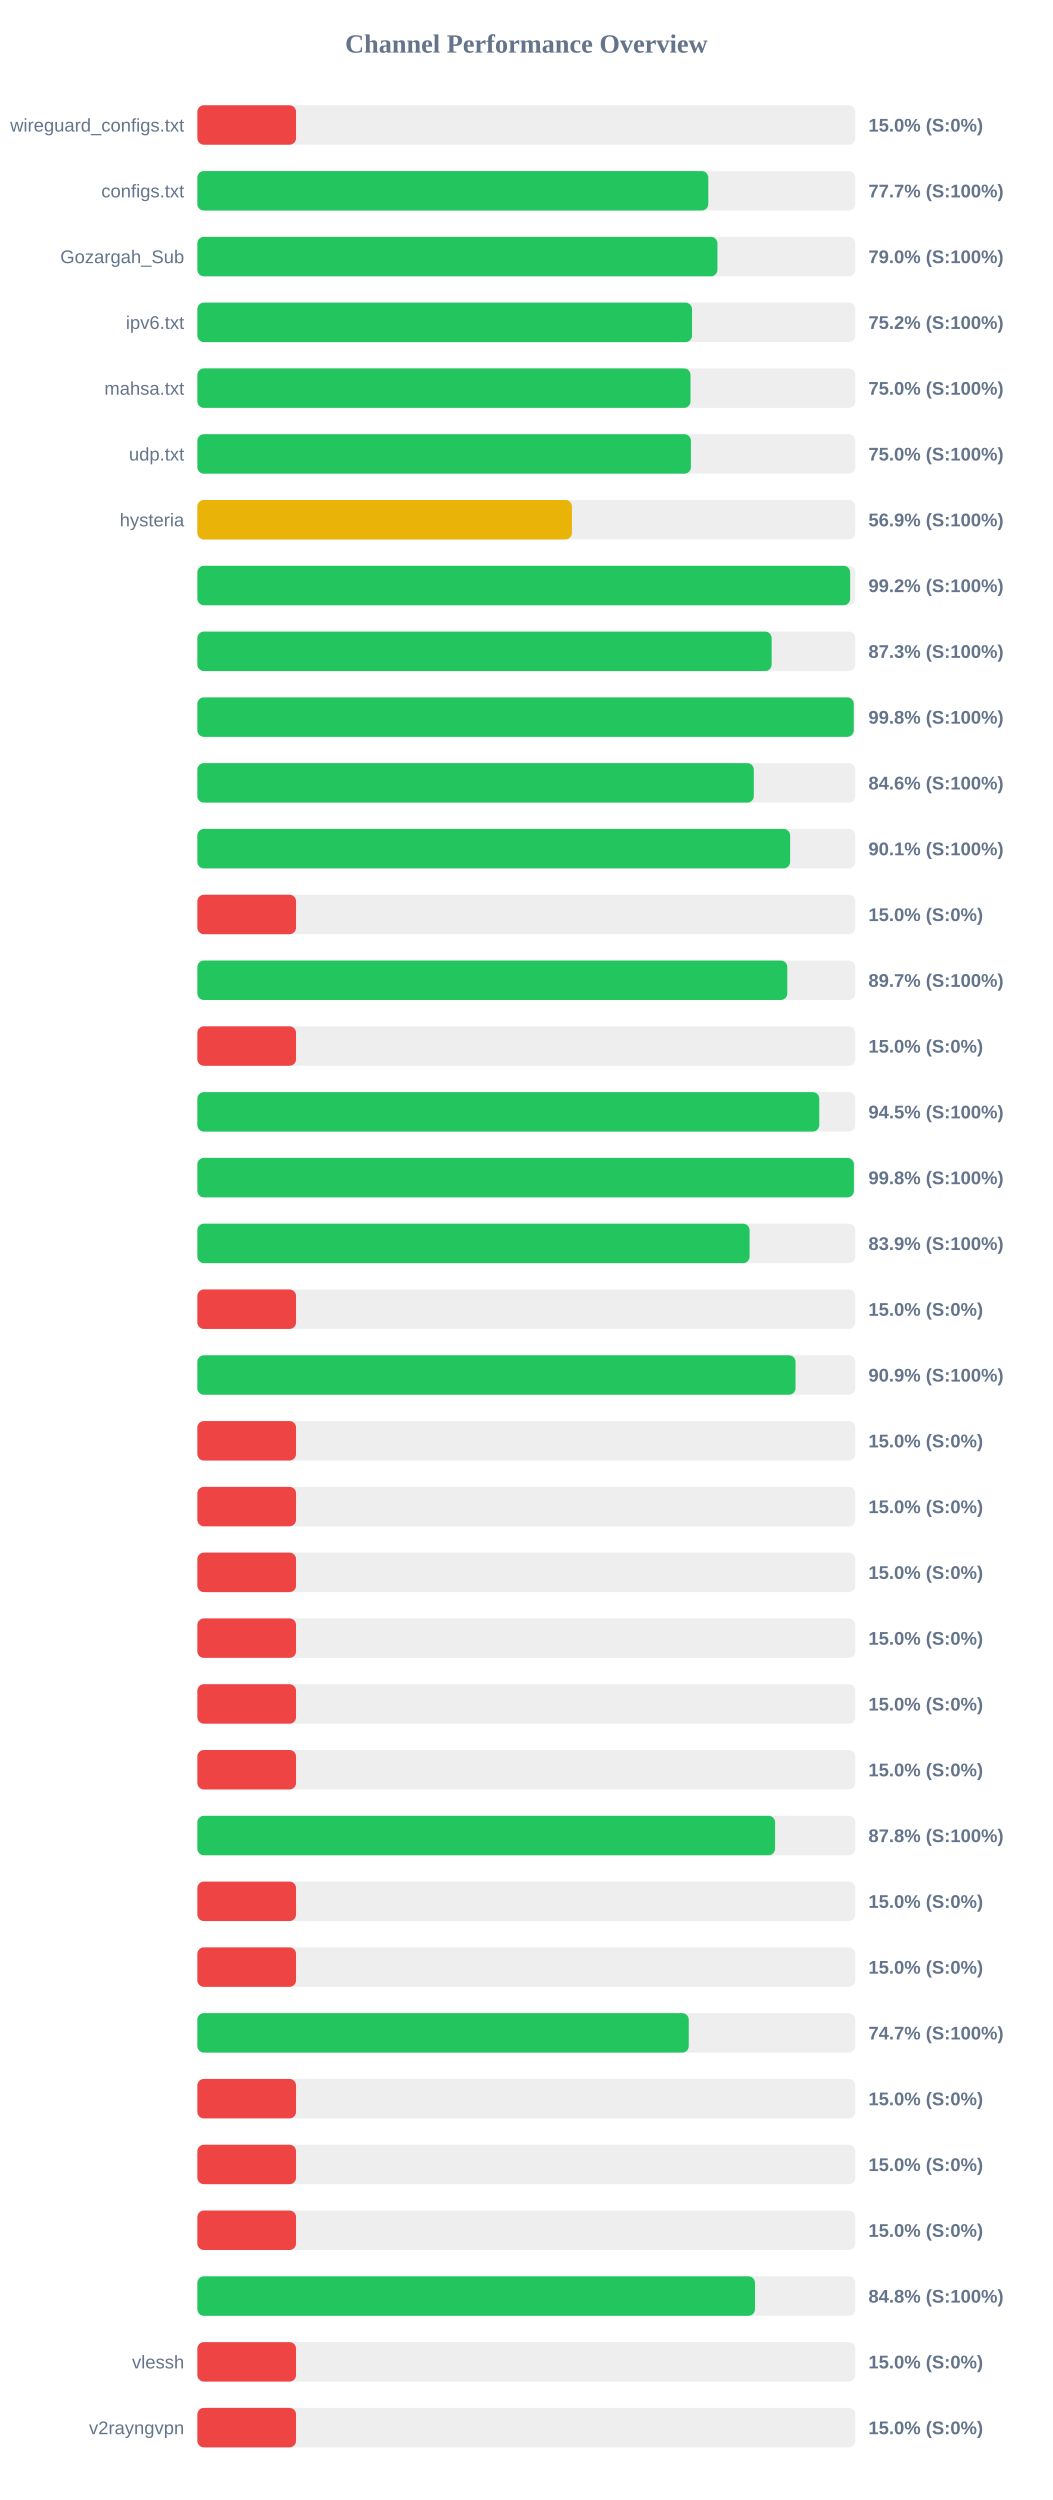
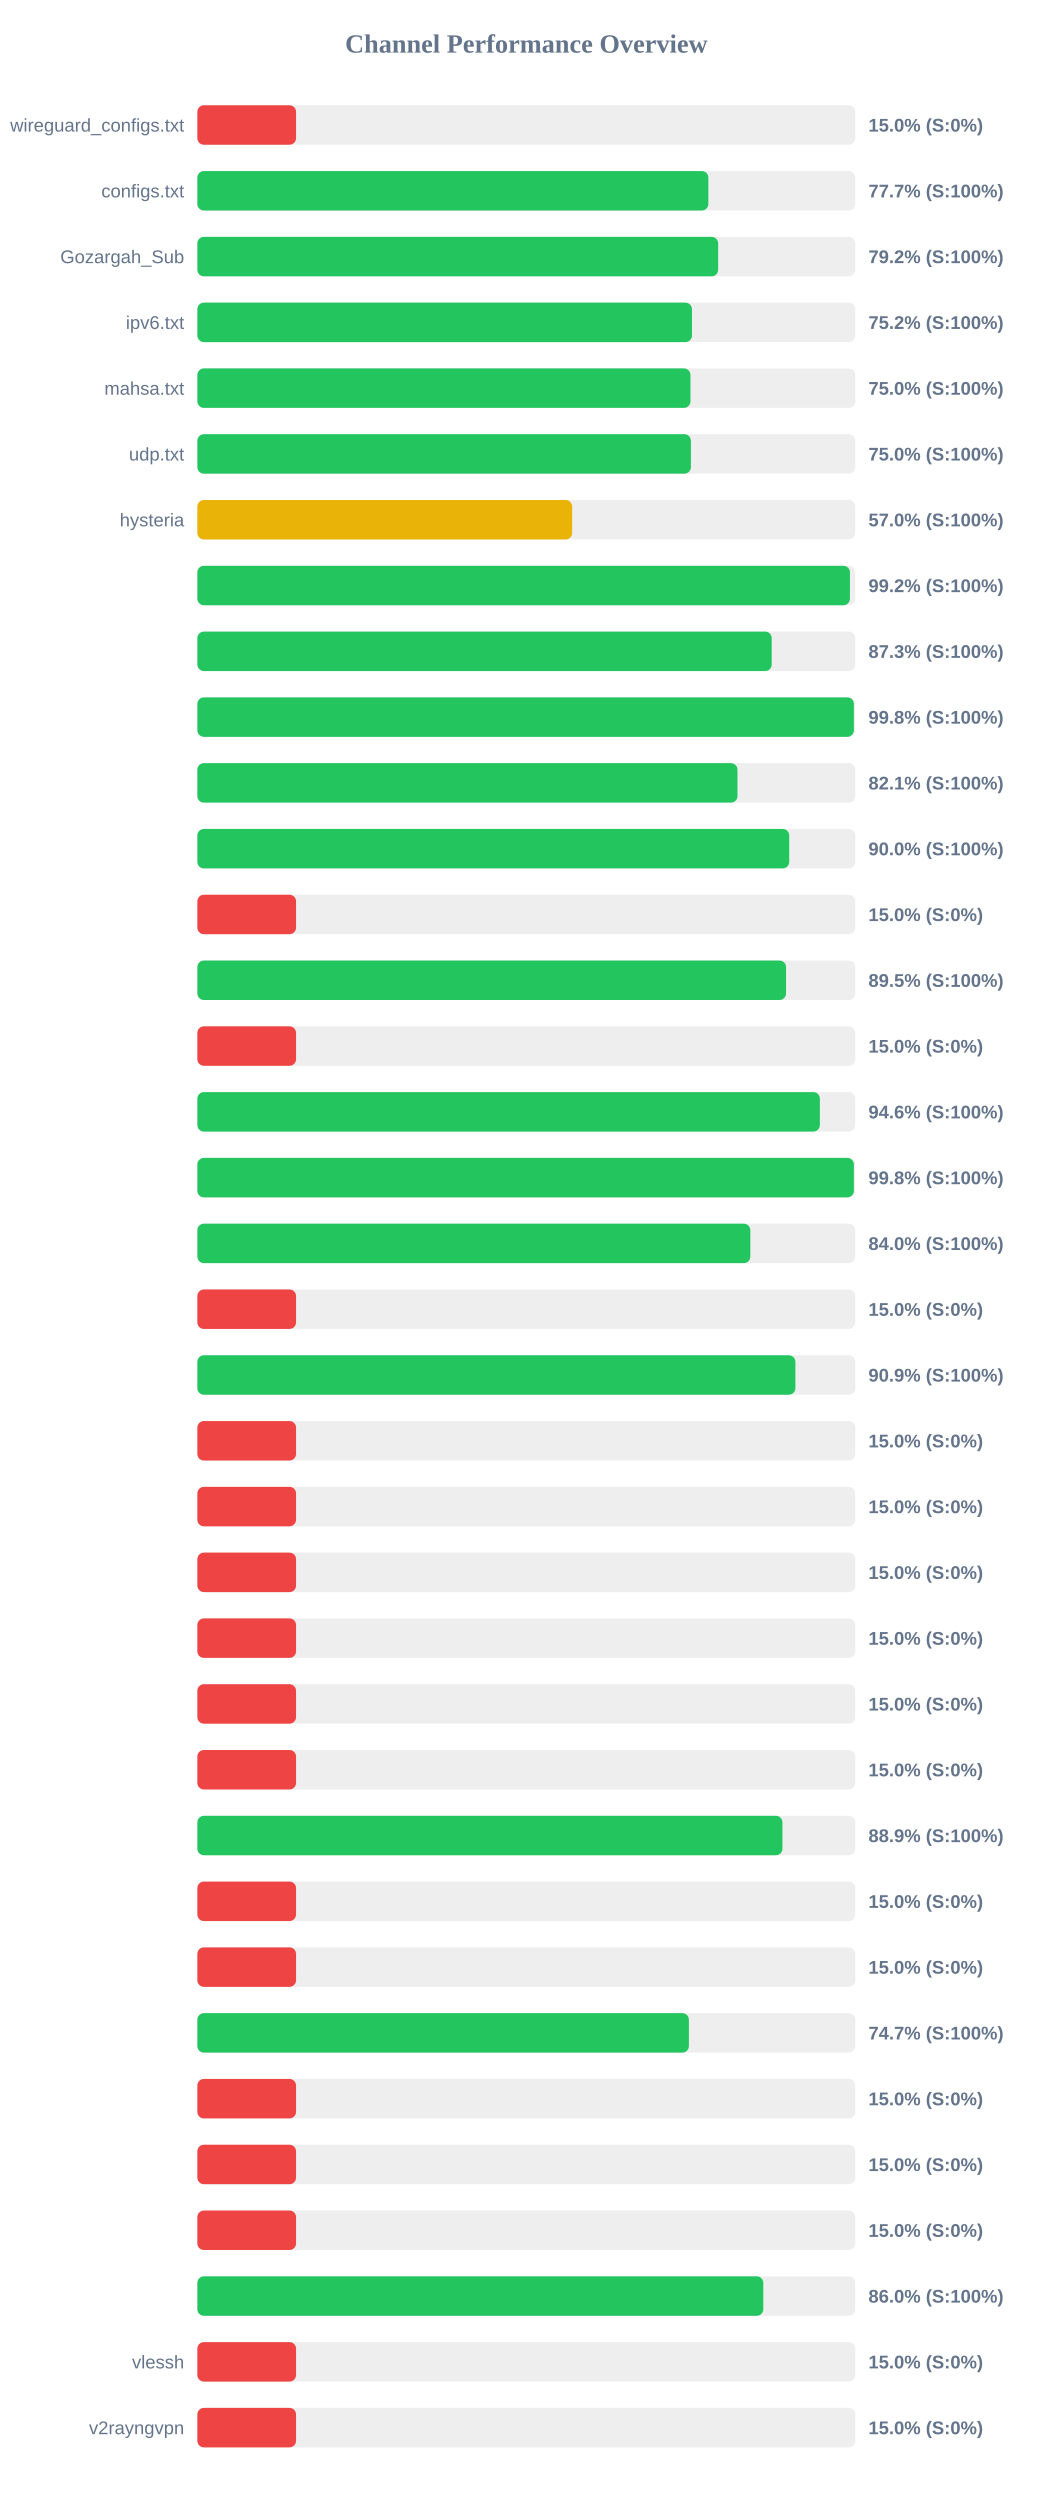
<svg xmlns="http://www.w3.org/2000/svg" width="800" height="1900" version="1.1">
  <style>
        .row { font: 14px Arial; fill: #64748b; }
        .score { font: bold 14px Arial; fill: #64748b; }
    </style>
  <text x="400" y="40" text-anchor="middle" font-size="20px" font-weight="bold" fill="#64748b">Channel Performance Overview</text>
  <rect x="150" y="80" width="500" height="30" fill="#eee" rx="5" />
  <rect x="150" y="80" width="75.0" height="30" fill="#ef4444" rx="5" />
  <text x="140" y="100" text-anchor="end" class="row">wireguard_configs.txt</text>
  <text x="660" y="100" text-anchor="start" class="score">15.0% (S:0%)</text>
  <rect x="150" y="130" width="500" height="30" fill="#eee" rx="5" />
-   <rect x="150" y="130" width="388.3" height="30" fill="#22c55e" rx="5" />
+   <rect x="150" y="130" width="388.35" height="30" fill="#22c55e" rx="5" />
  <text x="140" y="150" text-anchor="end" class="row">configs.txt</text>
  <text x="660" y="150" text-anchor="start" class="score">77.7% (S:100%)</text>
  <rect x="150" y="180" width="500" height="30" fill="#eee" rx="5" />
-   <rect x="150" y="180" width="395.25" height="30" fill="#22c55e" rx="5" />
+   <rect x="150" y="180" width="395.8" height="30" fill="#22c55e" rx="5" />
  <text x="140" y="200" text-anchor="end" class="row">Gozargah_Sub</text>
-   <text x="660" y="200" text-anchor="start" class="score">79.0% (S:100%)</text>
+   <text x="660" y="200" text-anchor="start" class="score">79.2% (S:100%)</text>
  <rect x="150" y="230" width="500" height="30" fill="#eee" rx="5" />
-   <rect x="150" y="230" width="375.95" height="30" fill="#22c55e" rx="5" />
+   <rect x="150" y="230" width="375.9" height="30" fill="#22c55e" rx="5" />
  <text x="140" y="250" text-anchor="end" class="row">ipv6.txt</text>
  <text x="660" y="250" text-anchor="start" class="score">75.2% (S:100%)</text>
  <rect x="150" y="280" width="500" height="30" fill="#eee" rx="5" />
-   <rect x="150" y="280" width="374.8" height="30" fill="#22c55e" rx="5" />
+   <rect x="150" y="280" width="374.75" height="30" fill="#22c55e" rx="5" />
  <text x="140" y="300" text-anchor="end" class="row">mahsa.txt</text>
  <text x="660" y="300" text-anchor="start" class="score">75.0% (S:100%)</text>
  <rect x="150" y="330" width="500" height="30" fill="#eee" rx="5" />
  <rect x="150" y="330" width="375.1" height="30" fill="#22c55e" rx="5" />
  <text x="140" y="350" text-anchor="end" class="row">udp.txt</text>
  <text x="660" y="350" text-anchor="start" class="score">75.0% (S:100%)</text>
  <rect x="150" y="380" width="500" height="30" fill="#eee" rx="5" />
-   <rect x="150" y="380" width="284.65" height="30" fill="#eab308" rx="5" />
+   <rect x="150" y="380" width="284.85" height="30" fill="#eab308" rx="5" />
  <text x="140" y="400" text-anchor="end" class="row">hysteria</text>
-   <text x="660" y="400" text-anchor="start" class="score">56.9% (S:100%)</text>
+   <text x="660" y="400" text-anchor="start" class="score">57.0% (S:100%)</text>
  <rect x="150" y="430" width="500" height="30" fill="#eee" rx="5" />
-   <rect x="150" y="430" width="496.1" height="30" fill="#22c55e" rx="5" />
+   <rect x="150" y="430" width="495.95" height="30" fill="#22c55e" rx="5" />
  <text x="140" y="450" text-anchor="end" class="row" />
  <text x="660" y="450" text-anchor="start" class="score">99.2% (S:100%)</text>
  <rect x="150" y="480" width="500" height="30" fill="#eee" rx="5" />
-   <rect x="150" y="480" width="436.45" height="30" fill="#22c55e" rx="5" />
+   <rect x="150" y="480" width="436.5" height="30" fill="#22c55e" rx="5" />
  <text x="140" y="500" text-anchor="end" class="row" />
  <text x="660" y="500" text-anchor="start" class="score">87.3% (S:100%)</text>
  <rect x="150" y="530" width="500" height="30" fill="#eee" rx="5" />
-   <rect x="150" y="530" width="498.85" height="30" fill="#22c55e" rx="5" />
+   <rect x="150" y="530" width="498.95" height="30" fill="#22c55e" rx="5" />
  <text x="140" y="550" text-anchor="end" class="row" />
  <text x="660" y="550" text-anchor="start" class="score">99.8% (S:100%)</text>
  <rect x="150" y="580" width="500" height="30" fill="#eee" rx="5" />
-   <rect x="150" y="580" width="422.9" height="30" fill="#22c55e" rx="5" />
+   <rect x="150" y="580" width="410.5" height="30" fill="#22c55e" rx="5" />
  <text x="140" y="600" text-anchor="end" class="row" />
-   <text x="660" y="600" text-anchor="start" class="score">84.6% (S:100%)</text>
+   <text x="660" y="600" text-anchor="start" class="score">82.1% (S:100%)</text>
  <rect x="150" y="630" width="500" height="30" fill="#eee" rx="5" />
-   <rect x="150" y="630" width="450.5" height="30" fill="#22c55e" rx="5" />
+   <rect x="150" y="630" width="449.8" height="30" fill="#22c55e" rx="5" />
  <text x="140" y="650" text-anchor="end" class="row" />
-   <text x="660" y="650" text-anchor="start" class="score">90.1% (S:100%)</text>
+   <text x="660" y="650" text-anchor="start" class="score">90.0% (S:100%)</text>
  <rect x="150" y="680" width="500" height="30" fill="#eee" rx="5" />
  <rect x="150" y="680" width="75.0" height="30" fill="#ef4444" rx="5" />
  <text x="140" y="700" text-anchor="end" class="row" />
  <text x="660" y="700" text-anchor="start" class="score">15.0% (S:0%)</text>
  <rect x="150" y="730" width="500" height="30" fill="#eee" rx="5" />
-   <rect x="150" y="730" width="448.35" height="30" fill="#22c55e" rx="5" />
+   <rect x="150" y="730" width="447.4" height="30" fill="#22c55e" rx="5" />
  <text x="140" y="750" text-anchor="end" class="row" />
-   <text x="660" y="750" text-anchor="start" class="score">89.7% (S:100%)</text>
+   <text x="660" y="750" text-anchor="start" class="score">89.5% (S:100%)</text>
  <rect x="150" y="780" width="500" height="30" fill="#eee" rx="5" />
  <rect x="150" y="780" width="75.0" height="30" fill="#ef4444" rx="5" />
  <text x="140" y="800" text-anchor="end" class="row" />
  <text x="660" y="800" text-anchor="start" class="score">15.0% (S:0%)</text>
  <rect x="150" y="830" width="500" height="30" fill="#eee" rx="5" />
-   <rect x="150" y="830" width="472.65" height="30" fill="#22c55e" rx="5" />
+   <rect x="150" y="830" width="473.1" height="30" fill="#22c55e" rx="5" />
  <text x="140" y="850" text-anchor="end" class="row" />
-   <text x="660" y="850" text-anchor="start" class="score">94.5% (S:100%)</text>
+   <text x="660" y="850" text-anchor="start" class="score">94.6% (S:100%)</text>
  <rect x="150" y="880" width="500" height="30" fill="#eee" rx="5" />
  <rect x="150" y="880" width="498.95" height="30" fill="#22c55e" rx="5" />
  <text x="140" y="900" text-anchor="end" class="row" />
  <text x="660" y="900" text-anchor="start" class="score">99.8% (S:100%)</text>
  <rect x="150" y="930" width="500" height="30" fill="#eee" rx="5" />
-   <rect x="150" y="930" width="419.7" height="30" fill="#22c55e" rx="5" />
+   <rect x="150" y="930" width="420.25" height="30" fill="#22c55e" rx="5" />
  <text x="140" y="950" text-anchor="end" class="row" />
-   <text x="660" y="950" text-anchor="start" class="score">83.9% (S:100%)</text>
+   <text x="660" y="950" text-anchor="start" class="score">84.0% (S:100%)</text>
  <rect x="150" y="980" width="500" height="30" fill="#eee" rx="5" />
  <rect x="150" y="980" width="75.0" height="30" fill="#ef4444" rx="5" />
  <text x="140" y="1000" text-anchor="end" class="row" />
  <text x="660" y="1000" text-anchor="start" class="score">15.0% (S:0%)</text>
  <rect x="150" y="1030" width="500" height="30" fill="#eee" rx="5" />
-   <rect x="150" y="1030" width="454.6" height="30" fill="#22c55e" rx="5" />
+   <rect x="150" y="1030" width="454.5" height="30" fill="#22c55e" rx="5" />
  <text x="140" y="1050" text-anchor="end" class="row" />
  <text x="660" y="1050" text-anchor="start" class="score">90.9% (S:100%)</text>
  <rect x="150" y="1080" width="500" height="30" fill="#eee" rx="5" />
  <rect x="150" y="1080" width="75.0" height="30" fill="#ef4444" rx="5" />
  <text x="140" y="1100" text-anchor="end" class="row" />
  <text x="660" y="1100" text-anchor="start" class="score">15.0% (S:0%)</text>
  <rect x="150" y="1130" width="500" height="30" fill="#eee" rx="5" />
  <rect x="150" y="1130" width="75.0" height="30" fill="#ef4444" rx="5" />
  <text x="140" y="1150" text-anchor="end" class="row" />
  <text x="660" y="1150" text-anchor="start" class="score">15.0% (S:0%)</text>
  <rect x="150" y="1180" width="500" height="30" fill="#eee" rx="5" />
  <rect x="150" y="1180" width="75.0" height="30" fill="#ef4444" rx="5" />
  <text x="140" y="1200" text-anchor="end" class="row" />
  <text x="660" y="1200" text-anchor="start" class="score">15.0% (S:0%)</text>
  <rect x="150" y="1230" width="500" height="30" fill="#eee" rx="5" />
  <rect x="150" y="1230" width="75.0" height="30" fill="#ef4444" rx="5" />
  <text x="140" y="1250" text-anchor="end" class="row" />
  <text x="660" y="1250" text-anchor="start" class="score">15.0% (S:0%)</text>
  <rect x="150" y="1280" width="500" height="30" fill="#eee" rx="5" />
  <rect x="150" y="1280" width="75.0" height="30" fill="#ef4444" rx="5" />
  <text x="140" y="1300" text-anchor="end" class="row" />
  <text x="660" y="1300" text-anchor="start" class="score">15.0% (S:0%)</text>
  <rect x="150" y="1330" width="500" height="30" fill="#eee" rx="5" />
  <rect x="150" y="1330" width="75.0" height="30" fill="#ef4444" rx="5" />
  <text x="140" y="1350" text-anchor="end" class="row" />
  <text x="660" y="1350" text-anchor="start" class="score">15.0% (S:0%)</text>
  <rect x="150" y="1380" width="500" height="30" fill="#eee" rx="5" />
-   <rect x="150" y="1380" width="439.05" height="30" fill="#22c55e" rx="5" />
+   <rect x="150" y="1380" width="444.65" height="30" fill="#22c55e" rx="5" />
  <text x="140" y="1400" text-anchor="end" class="row" />
-   <text x="660" y="1400" text-anchor="start" class="score">87.8% (S:100%)</text>
+   <text x="660" y="1400" text-anchor="start" class="score">88.9% (S:100%)</text>
  <rect x="150" y="1430" width="500" height="30" fill="#eee" rx="5" />
  <rect x="150" y="1430" width="75.0" height="30" fill="#ef4444" rx="5" />
  <text x="140" y="1450" text-anchor="end" class="row" />
  <text x="660" y="1450" text-anchor="start" class="score">15.0% (S:0%)</text>
  <rect x="150" y="1480" width="500" height="30" fill="#eee" rx="5" />
  <rect x="150" y="1480" width="75.0" height="30" fill="#ef4444" rx="5" />
  <text x="140" y="1500" text-anchor="end" class="row" />
  <text x="660" y="1500" text-anchor="start" class="score">15.0% (S:0%)</text>
  <rect x="150" y="1530" width="500" height="30" fill="#eee" rx="5" />
-   <rect x="150" y="1530" width="373.45" height="30" fill="#22c55e" rx="5" />
+   <rect x="150" y="1530" width="373.55" height="30" fill="#22c55e" rx="5" />
  <text x="140" y="1550" text-anchor="end" class="row" />
  <text x="660" y="1550" text-anchor="start" class="score">74.7% (S:100%)</text>
  <rect x="150" y="1580" width="500" height="30" fill="#eee" rx="5" />
  <rect x="150" y="1580" width="75.0" height="30" fill="#ef4444" rx="5" />
  <text x="140" y="1600" text-anchor="end" class="row" />
  <text x="660" y="1600" text-anchor="start" class="score">15.0% (S:0%)</text>
  <rect x="150" y="1630" width="500" height="30" fill="#eee" rx="5" />
  <rect x="150" y="1630" width="75.0" height="30" fill="#ef4444" rx="5" />
  <text x="140" y="1650" text-anchor="end" class="row" />
  <text x="660" y="1650" text-anchor="start" class="score">15.0% (S:0%)</text>
  <rect x="150" y="1680" width="500" height="30" fill="#eee" rx="5" />
  <rect x="150" y="1680" width="75.0" height="30" fill="#ef4444" rx="5" />
  <text x="140" y="1700" text-anchor="end" class="row" />
  <text x="660" y="1700" text-anchor="start" class="score">15.0% (S:0%)</text>
  <rect x="150" y="1730" width="500" height="30" fill="#eee" rx="5" />
-   <rect x="150" y="1730" width="423.8" height="30" fill="#22c55e" rx="5" />
+   <rect x="150" y="1730" width="430.1" height="30" fill="#22c55e" rx="5" />
  <text x="140" y="1750" text-anchor="end" class="row" />
-   <text x="660" y="1750" text-anchor="start" class="score">84.8% (S:100%)</text>
+   <text x="660" y="1750" text-anchor="start" class="score">86.0% (S:100%)</text>
  <rect x="150" y="1780" width="500" height="30" fill="#eee" rx="5" />
  <rect x="150" y="1780" width="75.0" height="30" fill="#ef4444" rx="5" />
  <text x="140" y="1800" text-anchor="end" class="row">vlessh</text>
  <text x="660" y="1800" text-anchor="start" class="score">15.0% (S:0%)</text>
  <rect x="150" y="1830" width="500" height="30" fill="#eee" rx="5" />
  <rect x="150" y="1830" width="75.0" height="30" fill="#ef4444" rx="5" />
  <text x="140" y="1850" text-anchor="end" class="row">v2rayngvpn</text>
  <text x="660" y="1850" text-anchor="start" class="score">15.0% (S:0%)</text>
</svg>
